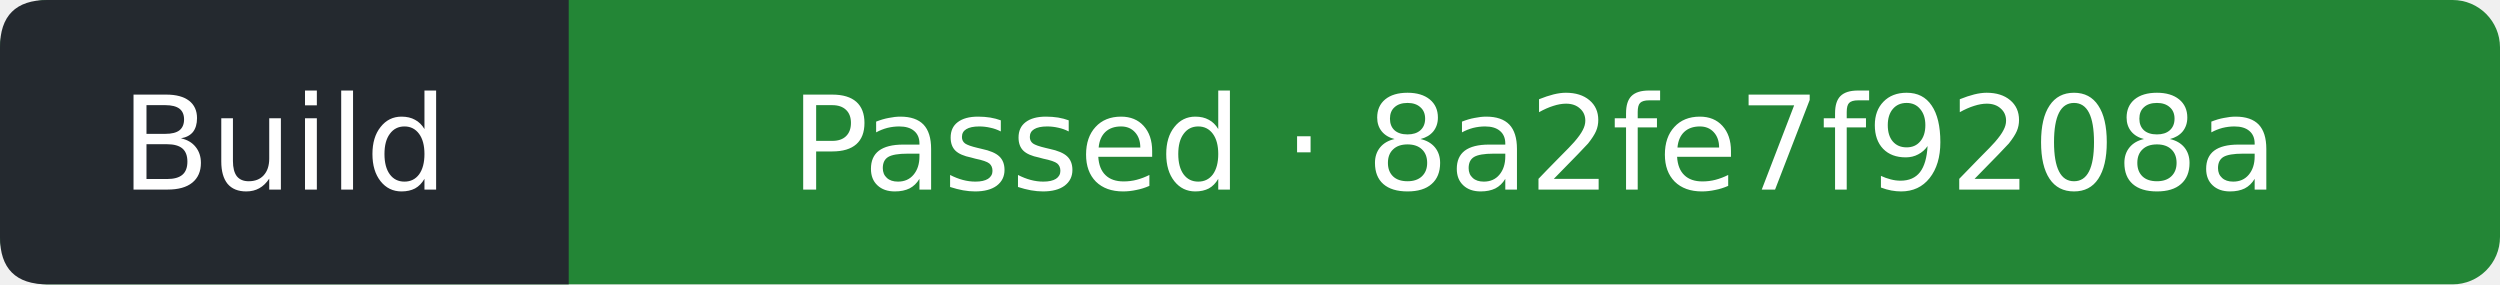
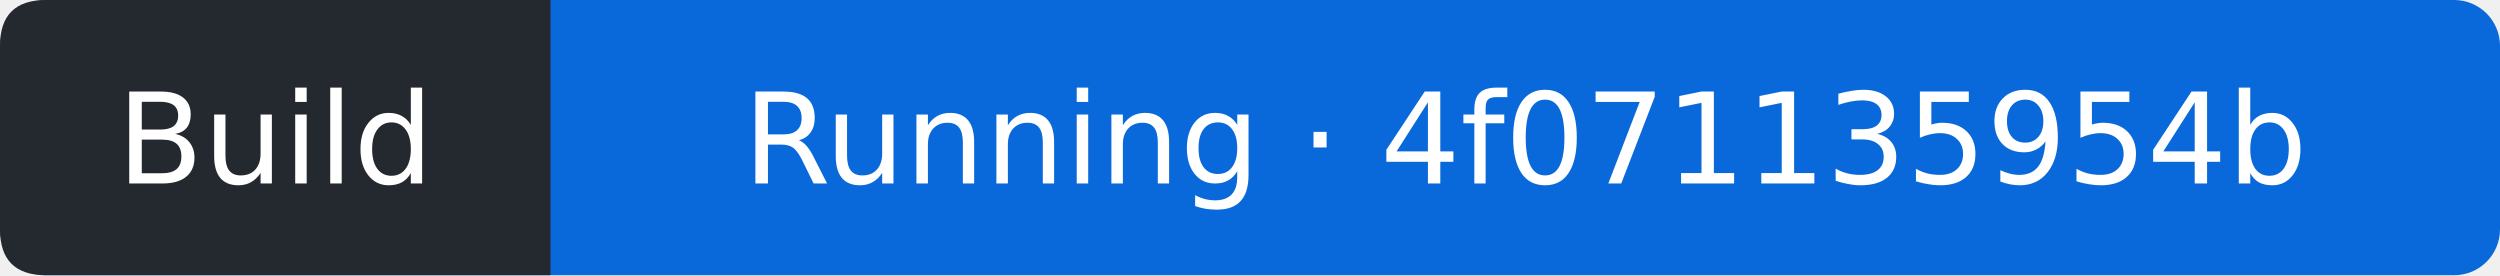
- <svg xmlns="http://www.w3.org/2000/svg" width="211" height="24" viewBox="0 0 211 24" role="img" aria-label="Build: Passed; covered commit 8a2fe7f9208a8ccffb9bceaf7d6d16efc43cd74d; observed 2026-09-13T19:39:08Z">
-   <rect width="211" height="24" rx="4" fill="#238636" />
+ <svg xmlns="http://www.w3.org/2000/svg" width="218" height="24" viewBox="0 0 218 24" role="img" aria-label="Build: Running; covered commit 4f071135954b5cbc5f8886d58f560c009f912c22; observed 2026-09-13T20:52:44Z">
+   <rect width="218" height="24" rx="4" fill="#0969da" />
  <path d="M4 0H48V24H4Q0 24 0 20V4Q0 0 4 0" fill="#24292f" />
  <g fill="#fff" text-anchor="middle" font-family="Verdana,DejaVu Sans,sans-serif" font-size="11">
    <text x="24" y="16">Build</text>
-     <text x="129.5" y="16">Passed · 8a2fe7f9208a</text>
+     <text x="133" y="16">Running · 4f071135954b</text>
  </g>
</svg>
